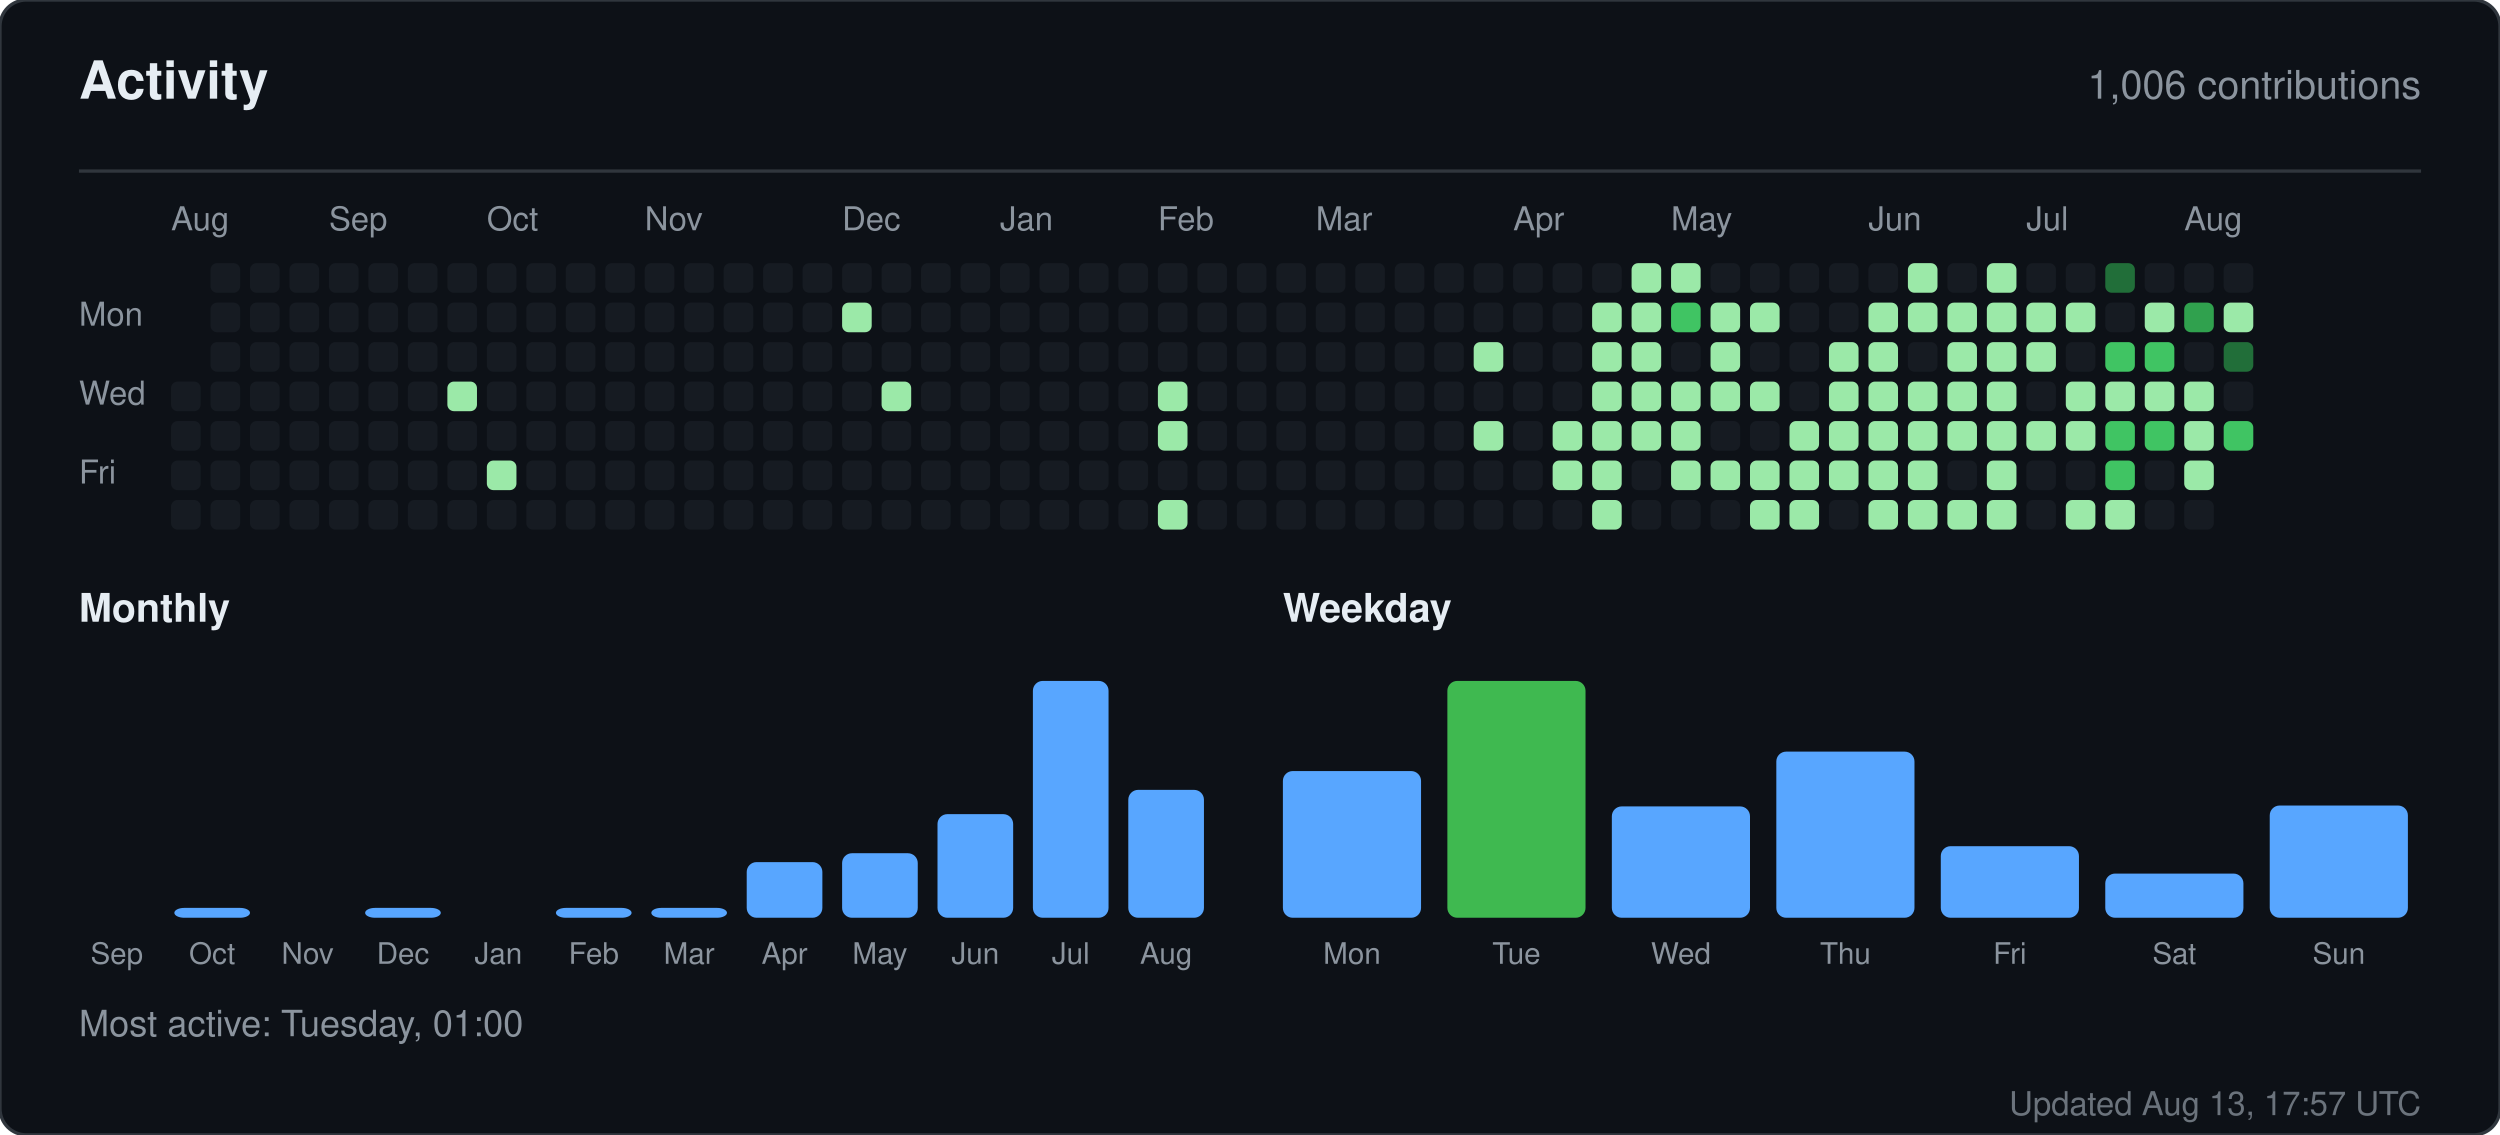
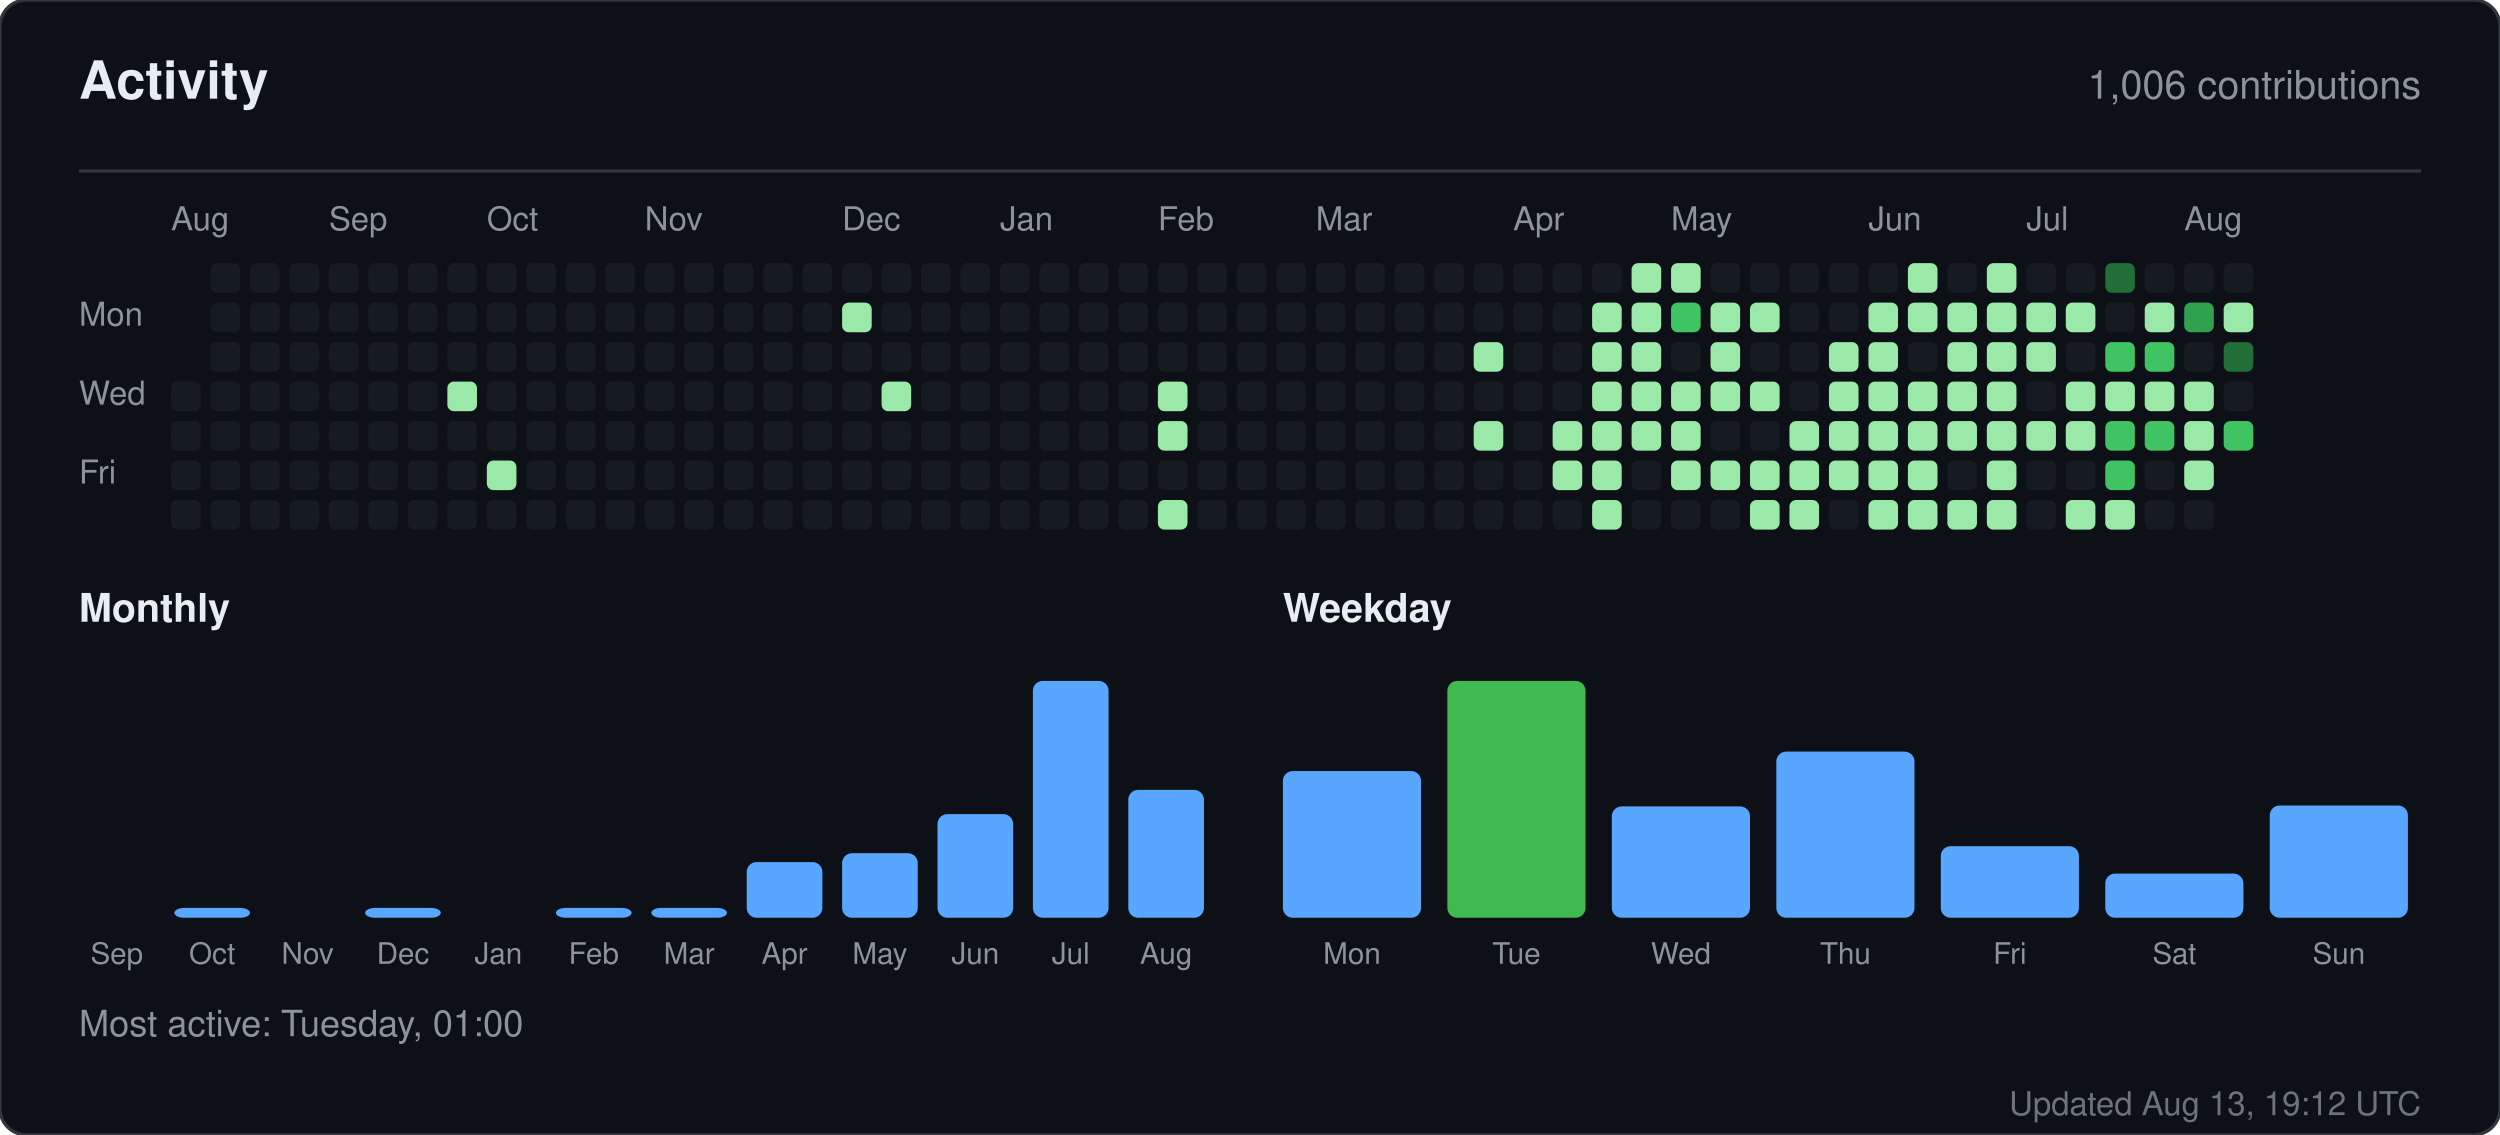
<svg xmlns="http://www.w3.org/2000/svg" width="760" height="345" viewBox="0 0 760 345" role="img" aria-label="Activity for sandiirawan12">
  <rect width="760" height="345" rx="8" fill="#0d1117" stroke="#30363d" />
  <g font-family="-apple-system, BlinkMacSystemFont, Segoe UI, Helvetica, Arial, sans-serif">
    <text x="24" y="30" fill="#e6edf3" font-size="16" font-weight="700">Activity</text>
    <text x="736" y="30" fill="#8b949e" font-size="12" text-anchor="end">1,006 contributions</text>
    <line x1="24" y1="52" x2="736" y2="52" stroke="#30363d" />
    <text x="52" y="70" fill="#8b949e" font-size="10">Aug</text>
    <text x="100" y="70" fill="#8b949e" font-size="10">Sep</text>
    <text x="148" y="70" fill="#8b949e" font-size="10">Oct</text>
    <text x="196" y="70" fill="#8b949e" font-size="10">Nov</text>
    <text x="256" y="70" fill="#8b949e" font-size="10">Dec</text>
    <text x="304" y="70" fill="#8b949e" font-size="10">Jan</text>
    <text x="352" y="70" fill="#8b949e" font-size="10">Feb</text>
    <text x="400" y="70" fill="#8b949e" font-size="10">Mar</text>
    <text x="460" y="70" fill="#8b949e" font-size="10">Apr</text>
    <text x="508" y="70" fill="#8b949e" font-size="10">May</text>
    <text x="568" y="70" fill="#8b949e" font-size="10">Jun</text>
    <text x="616" y="70" fill="#8b949e" font-size="10">Jul</text>
    <text x="664" y="70" fill="#8b949e" font-size="10">Aug</text>
    <text x="24" y="99" fill="#8b949e" font-size="10">Mon</text>
    <text x="24" y="123" fill="#8b949e" font-size="10">Wed</text>
    <text x="24" y="147" fill="#8b949e" font-size="10">Fri</text>
    <rect x="52" y="116" width="9" height="9" rx="2" fill="#161b22" />
    <rect x="52" y="128" width="9" height="9" rx="2" fill="#161b22" />
    <rect x="52" y="140" width="9" height="9" rx="2" fill="#161b22" />
    <rect x="52" y="152" width="9" height="9" rx="2" fill="#161b22" />
    <rect x="64" y="80" width="9" height="9" rx="2" fill="#161b22" />
    <rect x="64" y="92" width="9" height="9" rx="2" fill="#161b22" />
    <rect x="64" y="104" width="9" height="9" rx="2" fill="#161b22" />
    <rect x="64" y="116" width="9" height="9" rx="2" fill="#161b22" />
    <rect x="64" y="128" width="9" height="9" rx="2" fill="#161b22" />
    <rect x="64" y="140" width="9" height="9" rx="2" fill="#161b22" />
    <rect x="64" y="152" width="9" height="9" rx="2" fill="#161b22" />
    <rect x="76" y="80" width="9" height="9" rx="2" fill="#161b22" />
    <rect x="76" y="92" width="9" height="9" rx="2" fill="#161b22" />
    <rect x="76" y="104" width="9" height="9" rx="2" fill="#161b22" />
    <rect x="76" y="116" width="9" height="9" rx="2" fill="#161b22" />
    <rect x="76" y="128" width="9" height="9" rx="2" fill="#161b22" />
    <rect x="76" y="140" width="9" height="9" rx="2" fill="#161b22" />
    <rect x="76" y="152" width="9" height="9" rx="2" fill="#161b22" />
    <rect x="88" y="80" width="9" height="9" rx="2" fill="#161b22" />
    <rect x="88" y="92" width="9" height="9" rx="2" fill="#161b22" />
    <rect x="88" y="104" width="9" height="9" rx="2" fill="#161b22" />
    <rect x="88" y="116" width="9" height="9" rx="2" fill="#161b22" />
    <rect x="88" y="128" width="9" height="9" rx="2" fill="#161b22" />
    <rect x="88" y="140" width="9" height="9" rx="2" fill="#161b22" />
    <rect x="88" y="152" width="9" height="9" rx="2" fill="#161b22" />
    <rect x="100" y="80" width="9" height="9" rx="2" fill="#161b22" />
    <rect x="100" y="92" width="9" height="9" rx="2" fill="#161b22" />
    <rect x="100" y="104" width="9" height="9" rx="2" fill="#161b22" />
    <rect x="100" y="116" width="9" height="9" rx="2" fill="#161b22" />
    <rect x="100" y="128" width="9" height="9" rx="2" fill="#161b22" />
    <rect x="100" y="140" width="9" height="9" rx="2" fill="#161b22" />
    <rect x="100" y="152" width="9" height="9" rx="2" fill="#161b22" />
    <rect x="112" y="80" width="9" height="9" rx="2" fill="#161b22" />
    <rect x="112" y="92" width="9" height="9" rx="2" fill="#161b22" />
    <rect x="112" y="104" width="9" height="9" rx="2" fill="#161b22" />
    <rect x="112" y="116" width="9" height="9" rx="2" fill="#161b22" />
    <rect x="112" y="128" width="9" height="9" rx="2" fill="#161b22" />
    <rect x="112" y="140" width="9" height="9" rx="2" fill="#161b22" />
    <rect x="112" y="152" width="9" height="9" rx="2" fill="#161b22" />
    <rect x="124" y="80" width="9" height="9" rx="2" fill="#161b22" />
    <rect x="124" y="92" width="9" height="9" rx="2" fill="#161b22" />
    <rect x="124" y="104" width="9" height="9" rx="2" fill="#161b22" />
    <rect x="124" y="116" width="9" height="9" rx="2" fill="#161b22" />
    <rect x="124" y="128" width="9" height="9" rx="2" fill="#161b22" />
    <rect x="124" y="140" width="9" height="9" rx="2" fill="#161b22" />
    <rect x="124" y="152" width="9" height="9" rx="2" fill="#161b22" />
    <rect x="136" y="80" width="9" height="9" rx="2" fill="#161b22" />
    <rect x="136" y="92" width="9" height="9" rx="2" fill="#161b22" />
    <rect x="136" y="104" width="9" height="9" rx="2" fill="#161b22" />
    <rect x="136" y="116" width="9" height="9" rx="2" fill="#9be9a8" />
    <rect x="136" y="128" width="9" height="9" rx="2" fill="#161b22" />
    <rect x="136" y="140" width="9" height="9" rx="2" fill="#161b22" />
    <rect x="136" y="152" width="9" height="9" rx="2" fill="#161b22" />
    <rect x="148" y="80" width="9" height="9" rx="2" fill="#161b22" />
    <rect x="148" y="92" width="9" height="9" rx="2" fill="#161b22" />
    <rect x="148" y="104" width="9" height="9" rx="2" fill="#161b22" />
    <rect x="148" y="116" width="9" height="9" rx="2" fill="#161b22" />
    <rect x="148" y="128" width="9" height="9" rx="2" fill="#161b22" />
    <rect x="148" y="140" width="9" height="9" rx="2" fill="#9be9a8" />
    <rect x="148" y="152" width="9" height="9" rx="2" fill="#161b22" />
    <rect x="160" y="80" width="9" height="9" rx="2" fill="#161b22" />
    <rect x="160" y="92" width="9" height="9" rx="2" fill="#161b22" />
    <rect x="160" y="104" width="9" height="9" rx="2" fill="#161b22" />
    <rect x="160" y="116" width="9" height="9" rx="2" fill="#161b22" />
    <rect x="160" y="128" width="9" height="9" rx="2" fill="#161b22" />
    <rect x="160" y="140" width="9" height="9" rx="2" fill="#161b22" />
    <rect x="160" y="152" width="9" height="9" rx="2" fill="#161b22" />
    <rect x="172" y="80" width="9" height="9" rx="2" fill="#161b22" />
    <rect x="172" y="92" width="9" height="9" rx="2" fill="#161b22" />
    <rect x="172" y="104" width="9" height="9" rx="2" fill="#161b22" />
    <rect x="172" y="116" width="9" height="9" rx="2" fill="#161b22" />
    <rect x="172" y="128" width="9" height="9" rx="2" fill="#161b22" />
    <rect x="172" y="140" width="9" height="9" rx="2" fill="#161b22" />
    <rect x="172" y="152" width="9" height="9" rx="2" fill="#161b22" />
    <rect x="184" y="80" width="9" height="9" rx="2" fill="#161b22" />
    <rect x="184" y="92" width="9" height="9" rx="2" fill="#161b22" />
    <rect x="184" y="104" width="9" height="9" rx="2" fill="#161b22" />
    <rect x="184" y="116" width="9" height="9" rx="2" fill="#161b22" />
    <rect x="184" y="128" width="9" height="9" rx="2" fill="#161b22" />
    <rect x="184" y="140" width="9" height="9" rx="2" fill="#161b22" />
    <rect x="184" y="152" width="9" height="9" rx="2" fill="#161b22" />
    <rect x="196" y="80" width="9" height="9" rx="2" fill="#161b22" />
    <rect x="196" y="92" width="9" height="9" rx="2" fill="#161b22" />
    <rect x="196" y="104" width="9" height="9" rx="2" fill="#161b22" />
    <rect x="196" y="116" width="9" height="9" rx="2" fill="#161b22" />
    <rect x="196" y="128" width="9" height="9" rx="2" fill="#161b22" />
    <rect x="196" y="140" width="9" height="9" rx="2" fill="#161b22" />
    <rect x="196" y="152" width="9" height="9" rx="2" fill="#161b22" />
    <rect x="208" y="80" width="9" height="9" rx="2" fill="#161b22" />
    <rect x="208" y="92" width="9" height="9" rx="2" fill="#161b22" />
    <rect x="208" y="104" width="9" height="9" rx="2" fill="#161b22" />
    <rect x="208" y="116" width="9" height="9" rx="2" fill="#161b22" />
    <rect x="208" y="128" width="9" height="9" rx="2" fill="#161b22" />
    <rect x="208" y="140" width="9" height="9" rx="2" fill="#161b22" />
    <rect x="208" y="152" width="9" height="9" rx="2" fill="#161b22" />
    <rect x="220" y="80" width="9" height="9" rx="2" fill="#161b22" />
    <rect x="220" y="92" width="9" height="9" rx="2" fill="#161b22" />
    <rect x="220" y="104" width="9" height="9" rx="2" fill="#161b22" />
    <rect x="220" y="116" width="9" height="9" rx="2" fill="#161b22" />
    <rect x="220" y="128" width="9" height="9" rx="2" fill="#161b22" />
    <rect x="220" y="140" width="9" height="9" rx="2" fill="#161b22" />
    <rect x="220" y="152" width="9" height="9" rx="2" fill="#161b22" />
    <rect x="232" y="80" width="9" height="9" rx="2" fill="#161b22" />
    <rect x="232" y="92" width="9" height="9" rx="2" fill="#161b22" />
    <rect x="232" y="104" width="9" height="9" rx="2" fill="#161b22" />
    <rect x="232" y="116" width="9" height="9" rx="2" fill="#161b22" />
    <rect x="232" y="128" width="9" height="9" rx="2" fill="#161b22" />
    <rect x="232" y="140" width="9" height="9" rx="2" fill="#161b22" />
    <rect x="232" y="152" width="9" height="9" rx="2" fill="#161b22" />
    <rect x="244" y="80" width="9" height="9" rx="2" fill="#161b22" />
    <rect x="244" y="92" width="9" height="9" rx="2" fill="#161b22" />
    <rect x="244" y="104" width="9" height="9" rx="2" fill="#161b22" />
    <rect x="244" y="116" width="9" height="9" rx="2" fill="#161b22" />
    <rect x="244" y="128" width="9" height="9" rx="2" fill="#161b22" />
    <rect x="244" y="140" width="9" height="9" rx="2" fill="#161b22" />
    <rect x="244" y="152" width="9" height="9" rx="2" fill="#161b22" />
    <rect x="256" y="80" width="9" height="9" rx="2" fill="#161b22" />
    <rect x="256" y="92" width="9" height="9" rx="2" fill="#9be9a8" />
    <rect x="256" y="104" width="9" height="9" rx="2" fill="#161b22" />
    <rect x="256" y="116" width="9" height="9" rx="2" fill="#161b22" />
    <rect x="256" y="128" width="9" height="9" rx="2" fill="#161b22" />
    <rect x="256" y="140" width="9" height="9" rx="2" fill="#161b22" />
    <rect x="256" y="152" width="9" height="9" rx="2" fill="#161b22" />
    <rect x="268" y="80" width="9" height="9" rx="2" fill="#161b22" />
    <rect x="268" y="92" width="9" height="9" rx="2" fill="#161b22" />
    <rect x="268" y="104" width="9" height="9" rx="2" fill="#161b22" />
    <rect x="268" y="116" width="9" height="9" rx="2" fill="#9be9a8" />
    <rect x="268" y="128" width="9" height="9" rx="2" fill="#161b22" />
    <rect x="268" y="140" width="9" height="9" rx="2" fill="#161b22" />
    <rect x="268" y="152" width="9" height="9" rx="2" fill="#161b22" />
    <rect x="280" y="80" width="9" height="9" rx="2" fill="#161b22" />
    <rect x="280" y="92" width="9" height="9" rx="2" fill="#161b22" />
    <rect x="280" y="104" width="9" height="9" rx="2" fill="#161b22" />
    <rect x="280" y="116" width="9" height="9" rx="2" fill="#161b22" />
    <rect x="280" y="128" width="9" height="9" rx="2" fill="#161b22" />
    <rect x="280" y="140" width="9" height="9" rx="2" fill="#161b22" />
    <rect x="280" y="152" width="9" height="9" rx="2" fill="#161b22" />
    <rect x="292" y="80" width="9" height="9" rx="2" fill="#161b22" />
    <rect x="292" y="92" width="9" height="9" rx="2" fill="#161b22" />
    <rect x="292" y="104" width="9" height="9" rx="2" fill="#161b22" />
    <rect x="292" y="116" width="9" height="9" rx="2" fill="#161b22" />
    <rect x="292" y="128" width="9" height="9" rx="2" fill="#161b22" />
    <rect x="292" y="140" width="9" height="9" rx="2" fill="#161b22" />
    <rect x="292" y="152" width="9" height="9" rx="2" fill="#161b22" />
    <rect x="304" y="80" width="9" height="9" rx="2" fill="#161b22" />
    <rect x="304" y="92" width="9" height="9" rx="2" fill="#161b22" />
    <rect x="304" y="104" width="9" height="9" rx="2" fill="#161b22" />
    <rect x="304" y="116" width="9" height="9" rx="2" fill="#161b22" />
    <rect x="304" y="128" width="9" height="9" rx="2" fill="#161b22" />
    <rect x="304" y="140" width="9" height="9" rx="2" fill="#161b22" />
    <rect x="304" y="152" width="9" height="9" rx="2" fill="#161b22" />
    <rect x="316" y="80" width="9" height="9" rx="2" fill="#161b22" />
    <rect x="316" y="92" width="9" height="9" rx="2" fill="#161b22" />
    <rect x="316" y="104" width="9" height="9" rx="2" fill="#161b22" />
    <rect x="316" y="116" width="9" height="9" rx="2" fill="#161b22" />
    <rect x="316" y="128" width="9" height="9" rx="2" fill="#161b22" />
    <rect x="316" y="140" width="9" height="9" rx="2" fill="#161b22" />
    <rect x="316" y="152" width="9" height="9" rx="2" fill="#161b22" />
    <rect x="328" y="80" width="9" height="9" rx="2" fill="#161b22" />
    <rect x="328" y="92" width="9" height="9" rx="2" fill="#161b22" />
    <rect x="328" y="104" width="9" height="9" rx="2" fill="#161b22" />
    <rect x="328" y="116" width="9" height="9" rx="2" fill="#161b22" />
    <rect x="328" y="128" width="9" height="9" rx="2" fill="#161b22" />
    <rect x="328" y="140" width="9" height="9" rx="2" fill="#161b22" />
    <rect x="328" y="152" width="9" height="9" rx="2" fill="#161b22" />
    <rect x="340" y="80" width="9" height="9" rx="2" fill="#161b22" />
    <rect x="340" y="92" width="9" height="9" rx="2" fill="#161b22" />
    <rect x="340" y="104" width="9" height="9" rx="2" fill="#161b22" />
    <rect x="340" y="116" width="9" height="9" rx="2" fill="#161b22" />
    <rect x="340" y="128" width="9" height="9" rx="2" fill="#161b22" />
    <rect x="340" y="140" width="9" height="9" rx="2" fill="#161b22" />
    <rect x="340" y="152" width="9" height="9" rx="2" fill="#161b22" />
    <rect x="352" y="80" width="9" height="9" rx="2" fill="#161b22" />
    <rect x="352" y="92" width="9" height="9" rx="2" fill="#161b22" />
    <rect x="352" y="104" width="9" height="9" rx="2" fill="#161b22" />
    <rect x="352" y="116" width="9" height="9" rx="2" fill="#9be9a8" />
    <rect x="352" y="128" width="9" height="9" rx="2" fill="#9be9a8" />
    <rect x="352" y="140" width="9" height="9" rx="2" fill="#161b22" />
    <rect x="352" y="152" width="9" height="9" rx="2" fill="#9be9a8" />
    <rect x="364" y="80" width="9" height="9" rx="2" fill="#161b22" />
    <rect x="364" y="92" width="9" height="9" rx="2" fill="#161b22" />
    <rect x="364" y="104" width="9" height="9" rx="2" fill="#161b22" />
    <rect x="364" y="116" width="9" height="9" rx="2" fill="#161b22" />
    <rect x="364" y="128" width="9" height="9" rx="2" fill="#161b22" />
    <rect x="364" y="140" width="9" height="9" rx="2" fill="#161b22" />
    <rect x="364" y="152" width="9" height="9" rx="2" fill="#161b22" />
    <rect x="376" y="80" width="9" height="9" rx="2" fill="#161b22" />
    <rect x="376" y="92" width="9" height="9" rx="2" fill="#161b22" />
    <rect x="376" y="104" width="9" height="9" rx="2" fill="#161b22" />
    <rect x="376" y="116" width="9" height="9" rx="2" fill="#161b22" />
    <rect x="376" y="128" width="9" height="9" rx="2" fill="#161b22" />
    <rect x="376" y="140" width="9" height="9" rx="2" fill="#161b22" />
    <rect x="376" y="152" width="9" height="9" rx="2" fill="#161b22" />
    <rect x="388" y="80" width="9" height="9" rx="2" fill="#161b22" />
    <rect x="388" y="92" width="9" height="9" rx="2" fill="#161b22" />
    <rect x="388" y="104" width="9" height="9" rx="2" fill="#161b22" />
    <rect x="388" y="116" width="9" height="9" rx="2" fill="#161b22" />
    <rect x="388" y="128" width="9" height="9" rx="2" fill="#161b22" />
    <rect x="388" y="140" width="9" height="9" rx="2" fill="#161b22" />
    <rect x="388" y="152" width="9" height="9" rx="2" fill="#161b22" />
    <rect x="400" y="80" width="9" height="9" rx="2" fill="#161b22" />
    <rect x="400" y="92" width="9" height="9" rx="2" fill="#161b22" />
    <rect x="400" y="104" width="9" height="9" rx="2" fill="#161b22" />
    <rect x="400" y="116" width="9" height="9" rx="2" fill="#161b22" />
    <rect x="400" y="128" width="9" height="9" rx="2" fill="#161b22" />
    <rect x="400" y="140" width="9" height="9" rx="2" fill="#161b22" />
    <rect x="400" y="152" width="9" height="9" rx="2" fill="#161b22" />
    <rect x="412" y="80" width="9" height="9" rx="2" fill="#161b22" />
    <rect x="412" y="92" width="9" height="9" rx="2" fill="#161b22" />
    <rect x="412" y="104" width="9" height="9" rx="2" fill="#161b22" />
    <rect x="412" y="116" width="9" height="9" rx="2" fill="#161b22" />
    <rect x="412" y="128" width="9" height="9" rx="2" fill="#161b22" />
    <rect x="412" y="140" width="9" height="9" rx="2" fill="#161b22" />
    <rect x="412" y="152" width="9" height="9" rx="2" fill="#161b22" />
    <rect x="424" y="80" width="9" height="9" rx="2" fill="#161b22" />
    <rect x="424" y="92" width="9" height="9" rx="2" fill="#161b22" />
    <rect x="424" y="104" width="9" height="9" rx="2" fill="#161b22" />
    <rect x="424" y="116" width="9" height="9" rx="2" fill="#161b22" />
    <rect x="424" y="128" width="9" height="9" rx="2" fill="#161b22" />
    <rect x="424" y="140" width="9" height="9" rx="2" fill="#161b22" />
    <rect x="424" y="152" width="9" height="9" rx="2" fill="#161b22" />
    <rect x="436" y="80" width="9" height="9" rx="2" fill="#161b22" />
    <rect x="436" y="92" width="9" height="9" rx="2" fill="#161b22" />
    <rect x="436" y="104" width="9" height="9" rx="2" fill="#161b22" />
    <rect x="436" y="116" width="9" height="9" rx="2" fill="#161b22" />
    <rect x="436" y="128" width="9" height="9" rx="2" fill="#161b22" />
    <rect x="436" y="140" width="9" height="9" rx="2" fill="#161b22" />
    <rect x="436" y="152" width="9" height="9" rx="2" fill="#161b22" />
    <rect x="448" y="80" width="9" height="9" rx="2" fill="#161b22" />
    <rect x="448" y="92" width="9" height="9" rx="2" fill="#161b22" />
    <rect x="448" y="104" width="9" height="9" rx="2" fill="#9be9a8" />
    <rect x="448" y="116" width="9" height="9" rx="2" fill="#161b22" />
    <rect x="448" y="128" width="9" height="9" rx="2" fill="#9be9a8" />
    <rect x="448" y="140" width="9" height="9" rx="2" fill="#161b22" />
    <rect x="448" y="152" width="9" height="9" rx="2" fill="#161b22" />
    <rect x="460" y="80" width="9" height="9" rx="2" fill="#161b22" />
    <rect x="460" y="92" width="9" height="9" rx="2" fill="#161b22" />
    <rect x="460" y="104" width="9" height="9" rx="2" fill="#161b22" />
    <rect x="460" y="116" width="9" height="9" rx="2" fill="#161b22" />
    <rect x="460" y="128" width="9" height="9" rx="2" fill="#161b22" />
    <rect x="460" y="140" width="9" height="9" rx="2" fill="#161b22" />
    <rect x="460" y="152" width="9" height="9" rx="2" fill="#161b22" />
    <rect x="472" y="80" width="9" height="9" rx="2" fill="#161b22" />
    <rect x="472" y="92" width="9" height="9" rx="2" fill="#161b22" />
    <rect x="472" y="104" width="9" height="9" rx="2" fill="#161b22" />
    <rect x="472" y="116" width="9" height="9" rx="2" fill="#161b22" />
    <rect x="472" y="128" width="9" height="9" rx="2" fill="#9be9a8" />
    <rect x="472" y="140" width="9" height="9" rx="2" fill="#9be9a8" />
    <rect x="472" y="152" width="9" height="9" rx="2" fill="#161b22" />
    <rect x="484" y="80" width="9" height="9" rx="2" fill="#161b22" />
    <rect x="484" y="92" width="9" height="9" rx="2" fill="#9be9a8" />
    <rect x="484" y="104" width="9" height="9" rx="2" fill="#9be9a8" />
    <rect x="484" y="116" width="9" height="9" rx="2" fill="#9be9a8" />
    <rect x="484" y="128" width="9" height="9" rx="2" fill="#9be9a8" />
    <rect x="484" y="140" width="9" height="9" rx="2" fill="#9be9a8" />
    <rect x="484" y="152" width="9" height="9" rx="2" fill="#9be9a8" />
    <rect x="496" y="80" width="9" height="9" rx="2" fill="#9be9a8" />
    <rect x="496" y="92" width="9" height="9" rx="2" fill="#9be9a8" />
    <rect x="496" y="104" width="9" height="9" rx="2" fill="#9be9a8" />
    <rect x="496" y="116" width="9" height="9" rx="2" fill="#9be9a8" />
    <rect x="496" y="128" width="9" height="9" rx="2" fill="#9be9a8" />
    <rect x="496" y="140" width="9" height="9" rx="2" fill="#161b22" />
    <rect x="496" y="152" width="9" height="9" rx="2" fill="#161b22" />
    <rect x="508" y="80" width="9" height="9" rx="2" fill="#9be9a8" />
    <rect x="508" y="92" width="9" height="9" rx="2" fill="#40c463" />
    <rect x="508" y="104" width="9" height="9" rx="2" fill="#161b22" />
    <rect x="508" y="116" width="9" height="9" rx="2" fill="#9be9a8" />
    <rect x="508" y="128" width="9" height="9" rx="2" fill="#9be9a8" />
    <rect x="508" y="140" width="9" height="9" rx="2" fill="#9be9a8" />
    <rect x="508" y="152" width="9" height="9" rx="2" fill="#161b22" />
    <rect x="520" y="80" width="9" height="9" rx="2" fill="#161b22" />
    <rect x="520" y="92" width="9" height="9" rx="2" fill="#9be9a8" />
    <rect x="520" y="104" width="9" height="9" rx="2" fill="#9be9a8" />
    <rect x="520" y="116" width="9" height="9" rx="2" fill="#9be9a8" />
    <rect x="520" y="128" width="9" height="9" rx="2" fill="#161b22" />
    <rect x="520" y="140" width="9" height="9" rx="2" fill="#9be9a8" />
    <rect x="520" y="152" width="9" height="9" rx="2" fill="#161b22" />
    <rect x="532" y="80" width="9" height="9" rx="2" fill="#161b22" />
    <rect x="532" y="92" width="9" height="9" rx="2" fill="#9be9a8" />
    <rect x="532" y="104" width="9" height="9" rx="2" fill="#161b22" />
    <rect x="532" y="116" width="9" height="9" rx="2" fill="#9be9a8" />
    <rect x="532" y="128" width="9" height="9" rx="2" fill="#161b22" />
    <rect x="532" y="140" width="9" height="9" rx="2" fill="#9be9a8" />
    <rect x="532" y="152" width="9" height="9" rx="2" fill="#9be9a8" />
    <rect x="544" y="80" width="9" height="9" rx="2" fill="#161b22" />
    <rect x="544" y="92" width="9" height="9" rx="2" fill="#161b22" />
    <rect x="544" y="104" width="9" height="9" rx="2" fill="#161b22" />
    <rect x="544" y="116" width="9" height="9" rx="2" fill="#161b22" />
    <rect x="544" y="128" width="9" height="9" rx="2" fill="#9be9a8" />
    <rect x="544" y="140" width="9" height="9" rx="2" fill="#9be9a8" />
    <rect x="544" y="152" width="9" height="9" rx="2" fill="#9be9a8" />
    <rect x="556" y="80" width="9" height="9" rx="2" fill="#161b22" />
    <rect x="556" y="92" width="9" height="9" rx="2" fill="#161b22" />
    <rect x="556" y="104" width="9" height="9" rx="2" fill="#9be9a8" />
    <rect x="556" y="116" width="9" height="9" rx="2" fill="#9be9a8" />
    <rect x="556" y="128" width="9" height="9" rx="2" fill="#9be9a8" />
    <rect x="556" y="140" width="9" height="9" rx="2" fill="#9be9a8" />
    <rect x="556" y="152" width="9" height="9" rx="2" fill="#161b22" />
    <rect x="568" y="80" width="9" height="9" rx="2" fill="#161b22" />
    <rect x="568" y="92" width="9" height="9" rx="2" fill="#9be9a8" />
    <rect x="568" y="104" width="9" height="9" rx="2" fill="#9be9a8" />
    <rect x="568" y="116" width="9" height="9" rx="2" fill="#9be9a8" />
    <rect x="568" y="128" width="9" height="9" rx="2" fill="#9be9a8" />
    <rect x="568" y="140" width="9" height="9" rx="2" fill="#9be9a8" />
    <rect x="568" y="152" width="9" height="9" rx="2" fill="#9be9a8" />
    <rect x="580" y="80" width="9" height="9" rx="2" fill="#9be9a8" />
    <rect x="580" y="92" width="9" height="9" rx="2" fill="#9be9a8" />
    <rect x="580" y="104" width="9" height="9" rx="2" fill="#161b22" />
    <rect x="580" y="116" width="9" height="9" rx="2" fill="#9be9a8" />
    <rect x="580" y="128" width="9" height="9" rx="2" fill="#9be9a8" />
    <rect x="580" y="140" width="9" height="9" rx="2" fill="#9be9a8" />
    <rect x="580" y="152" width="9" height="9" rx="2" fill="#9be9a8" />
    <rect x="592" y="80" width="9" height="9" rx="2" fill="#161b22" />
    <rect x="592" y="92" width="9" height="9" rx="2" fill="#9be9a8" />
    <rect x="592" y="104" width="9" height="9" rx="2" fill="#9be9a8" />
    <rect x="592" y="116" width="9" height="9" rx="2" fill="#9be9a8" />
    <rect x="592" y="128" width="9" height="9" rx="2" fill="#9be9a8" />
    <rect x="592" y="140" width="9" height="9" rx="2" fill="#161b22" />
    <rect x="592" y="152" width="9" height="9" rx="2" fill="#9be9a8" />
    <rect x="604" y="80" width="9" height="9" rx="2" fill="#9be9a8" />
    <rect x="604" y="92" width="9" height="9" rx="2" fill="#9be9a8" />
    <rect x="604" y="104" width="9" height="9" rx="2" fill="#9be9a8" />
    <rect x="604" y="116" width="9" height="9" rx="2" fill="#9be9a8" />
    <rect x="604" y="128" width="9" height="9" rx="2" fill="#9be9a8" />
    <rect x="604" y="140" width="9" height="9" rx="2" fill="#9be9a8" />
    <rect x="604" y="152" width="9" height="9" rx="2" fill="#9be9a8" />
    <rect x="616" y="80" width="9" height="9" rx="2" fill="#161b22" />
    <rect x="616" y="92" width="9" height="9" rx="2" fill="#9be9a8" />
    <rect x="616" y="104" width="9" height="9" rx="2" fill="#9be9a8" />
    <rect x="616" y="116" width="9" height="9" rx="2" fill="#161b22" />
    <rect x="616" y="128" width="9" height="9" rx="2" fill="#9be9a8" />
    <rect x="616" y="140" width="9" height="9" rx="2" fill="#161b22" />
    <rect x="616" y="152" width="9" height="9" rx="2" fill="#161b22" />
    <rect x="628" y="80" width="9" height="9" rx="2" fill="#161b22" />
    <rect x="628" y="92" width="9" height="9" rx="2" fill="#9be9a8" />
    <rect x="628" y="104" width="9" height="9" rx="2" fill="#161b22" />
    <rect x="628" y="116" width="9" height="9" rx="2" fill="#9be9a8" />
    <rect x="628" y="128" width="9" height="9" rx="2" fill="#9be9a8" />
    <rect x="628" y="140" width="9" height="9" rx="2" fill="#161b22" />
    <rect x="628" y="152" width="9" height="9" rx="2" fill="#9be9a8" />
    <rect x="640" y="80" width="9" height="9" rx="2" fill="#216e39" />
    <rect x="640" y="92" width="9" height="9" rx="2" fill="#161b22" />
    <rect x="640" y="104" width="9" height="9" rx="2" fill="#40c463" />
    <rect x="640" y="116" width="9" height="9" rx="2" fill="#9be9a8" />
    <rect x="640" y="128" width="9" height="9" rx="2" fill="#40c463" />
    <rect x="640" y="140" width="9" height="9" rx="2" fill="#40c463" />
    <rect x="640" y="152" width="9" height="9" rx="2" fill="#9be9a8" />
    <rect x="652" y="80" width="9" height="9" rx="2" fill="#161b22" />
    <rect x="652" y="92" width="9" height="9" rx="2" fill="#9be9a8" />
    <rect x="652" y="104" width="9" height="9" rx="2" fill="#40c463" />
    <rect x="652" y="116" width="9" height="9" rx="2" fill="#9be9a8" />
    <rect x="652" y="128" width="9" height="9" rx="2" fill="#40c463" />
    <rect x="652" y="140" width="9" height="9" rx="2" fill="#161b22" />
    <rect x="652" y="152" width="9" height="9" rx="2" fill="#161b22" />
    <rect x="664" y="80" width="9" height="9" rx="2" fill="#161b22" />
    <rect x="664" y="92" width="9" height="9" rx="2" fill="#30a14e" />
    <rect x="664" y="104" width="9" height="9" rx="2" fill="#161b22" />
    <rect x="664" y="116" width="9" height="9" rx="2" fill="#9be9a8" />
    <rect x="664" y="128" width="9" height="9" rx="2" fill="#9be9a8" />
    <rect x="664" y="140" width="9" height="9" rx="2" fill="#9be9a8" />
    <rect x="664" y="152" width="9" height="9" rx="2" fill="#161b22" />
    <rect x="676" y="80" width="9" height="9" rx="2" fill="#161b22" />
    <rect x="676" y="92" width="9" height="9" rx="2" fill="#9be9a8" />
    <rect x="676" y="104" width="9" height="9" rx="2" fill="#216e39" />
    <rect x="676" y="116" width="9" height="9" rx="2" fill="#161b22" />
    <rect x="676" y="128" width="9" height="9" rx="2" fill="#40c463" />
    <text x="24" y="189" fill="#e6edf3" font-size="12" font-weight="600">Monthly</text>
    <text x="390" y="189" fill="#e6edf3" font-size="12" font-weight="600">Weekday</text>
    <rect x="24" y="279" width="23" height="0" rx="3" fill="#58a6ff" />
    <text x="35.5" y="293" fill="#8b949e" font-size="9" text-anchor="middle">Sep</text>
    <rect x="53" y="276" width="23" height="3" rx="3" fill="#58a6ff" />
    <text x="64.5" y="293" fill="#8b949e" font-size="9" text-anchor="middle">Oct</text>
    <rect x="82" y="279" width="23" height="0" rx="3" fill="#58a6ff" />
    <text x="93.5" y="293" fill="#8b949e" font-size="9" text-anchor="middle">Nov</text>
    <rect x="111" y="276" width="23" height="3" rx="3" fill="#58a6ff" />
    <text x="122.5" y="293" fill="#8b949e" font-size="9" text-anchor="middle">Dec</text>
    <rect x="140" y="279" width="23" height="0" rx="3" fill="#58a6ff" />
    <text x="151.5" y="293" fill="#8b949e" font-size="9" text-anchor="middle">Jan</text>
    <rect x="169" y="276" width="23" height="3" rx="3" fill="#58a6ff" />
    <text x="180.5" y="293" fill="#8b949e" font-size="9" text-anchor="middle">Feb</text>
    <rect x="198" y="276" width="23" height="3" rx="3" fill="#58a6ff" />
    <text x="209.5" y="293" fill="#8b949e" font-size="9" text-anchor="middle">Mar</text>
    <rect x="227" y="262.08" width="23" height="16.92" rx="3" fill="#58a6ff" />
    <text x="238.5" y="293" fill="#8b949e" font-size="9" text-anchor="middle">Apr</text>
    <rect x="256" y="259.38" width="23" height="19.62" rx="3" fill="#58a6ff" />
    <text x="267.5" y="293" fill="#8b949e" font-size="9" text-anchor="middle">May</text>
    <rect x="285" y="247.5" width="23" height="31.5" rx="3" fill="#58a6ff" />
    <text x="296.5" y="293" fill="#8b949e" font-size="9" text-anchor="middle">Jun</text>
    <rect x="314" y="207" width="23" height="72" rx="3" fill="#58a6ff" />
    <text x="325.5" y="293" fill="#8b949e" font-size="9" text-anchor="middle">Jul</text>
    <rect x="343" y="240.12" width="23" height="38.88" rx="3" fill="#58a6ff" />
    <text x="354.5" y="293" fill="#8b949e" font-size="9" text-anchor="middle">Aug</text>
    <rect x="390" y="234.403" width="42" height="44.597" rx="3" fill="#58a6ff" />
    <text x="411" y="293" fill="#8b949e" font-size="9" text-anchor="middle">Mon</text>
    <rect x="440" y="207" width="42" height="72" rx="3" fill="#3fb950" />
    <text x="461" y="293" fill="#8b949e" font-size="9" text-anchor="middle">Tue</text>
    <rect x="490" y="245.149" width="42" height="33.851" rx="3" fill="#58a6ff" />
    <text x="511" y="293" fill="#8b949e" font-size="9" text-anchor="middle">Wed</text>
    <rect x="540" y="228.493" width="42" height="50.507" rx="3" fill="#58a6ff" />
    <text x="561" y="293" fill="#8b949e" font-size="9" text-anchor="middle">Thu</text>
    <rect x="590" y="257.239" width="42" height="21.761" rx="3" fill="#58a6ff" />
    <text x="611" y="293" fill="#8b949e" font-size="9" text-anchor="middle">Fri</text>
    <rect x="640" y="265.567" width="42" height="13.433" rx="3" fill="#58a6ff" />
    <text x="661" y="293" fill="#8b949e" font-size="9" text-anchor="middle">Sat</text>
    <rect x="690" y="244.881" width="42" height="34.119" rx="3" fill="#58a6ff" />
    <text x="711" y="293" fill="#8b949e" font-size="9" text-anchor="middle">Sun</text>
    <text x="24" y="315" fill="#8b949e" font-size="11">Most active: Tuesday, 01:00</text>
-     <text x="736" y="339" fill="#8b949e" font-size="10" text-anchor="end" opacity="0.75">Updated Aug 13, 17:57 UTC</text>
+     <text x="736" y="339" fill="#8b949e" font-size="10" text-anchor="end" opacity="0.75">Updated Aug 13, 19:12 UTC</text>
  </g>
</svg>
